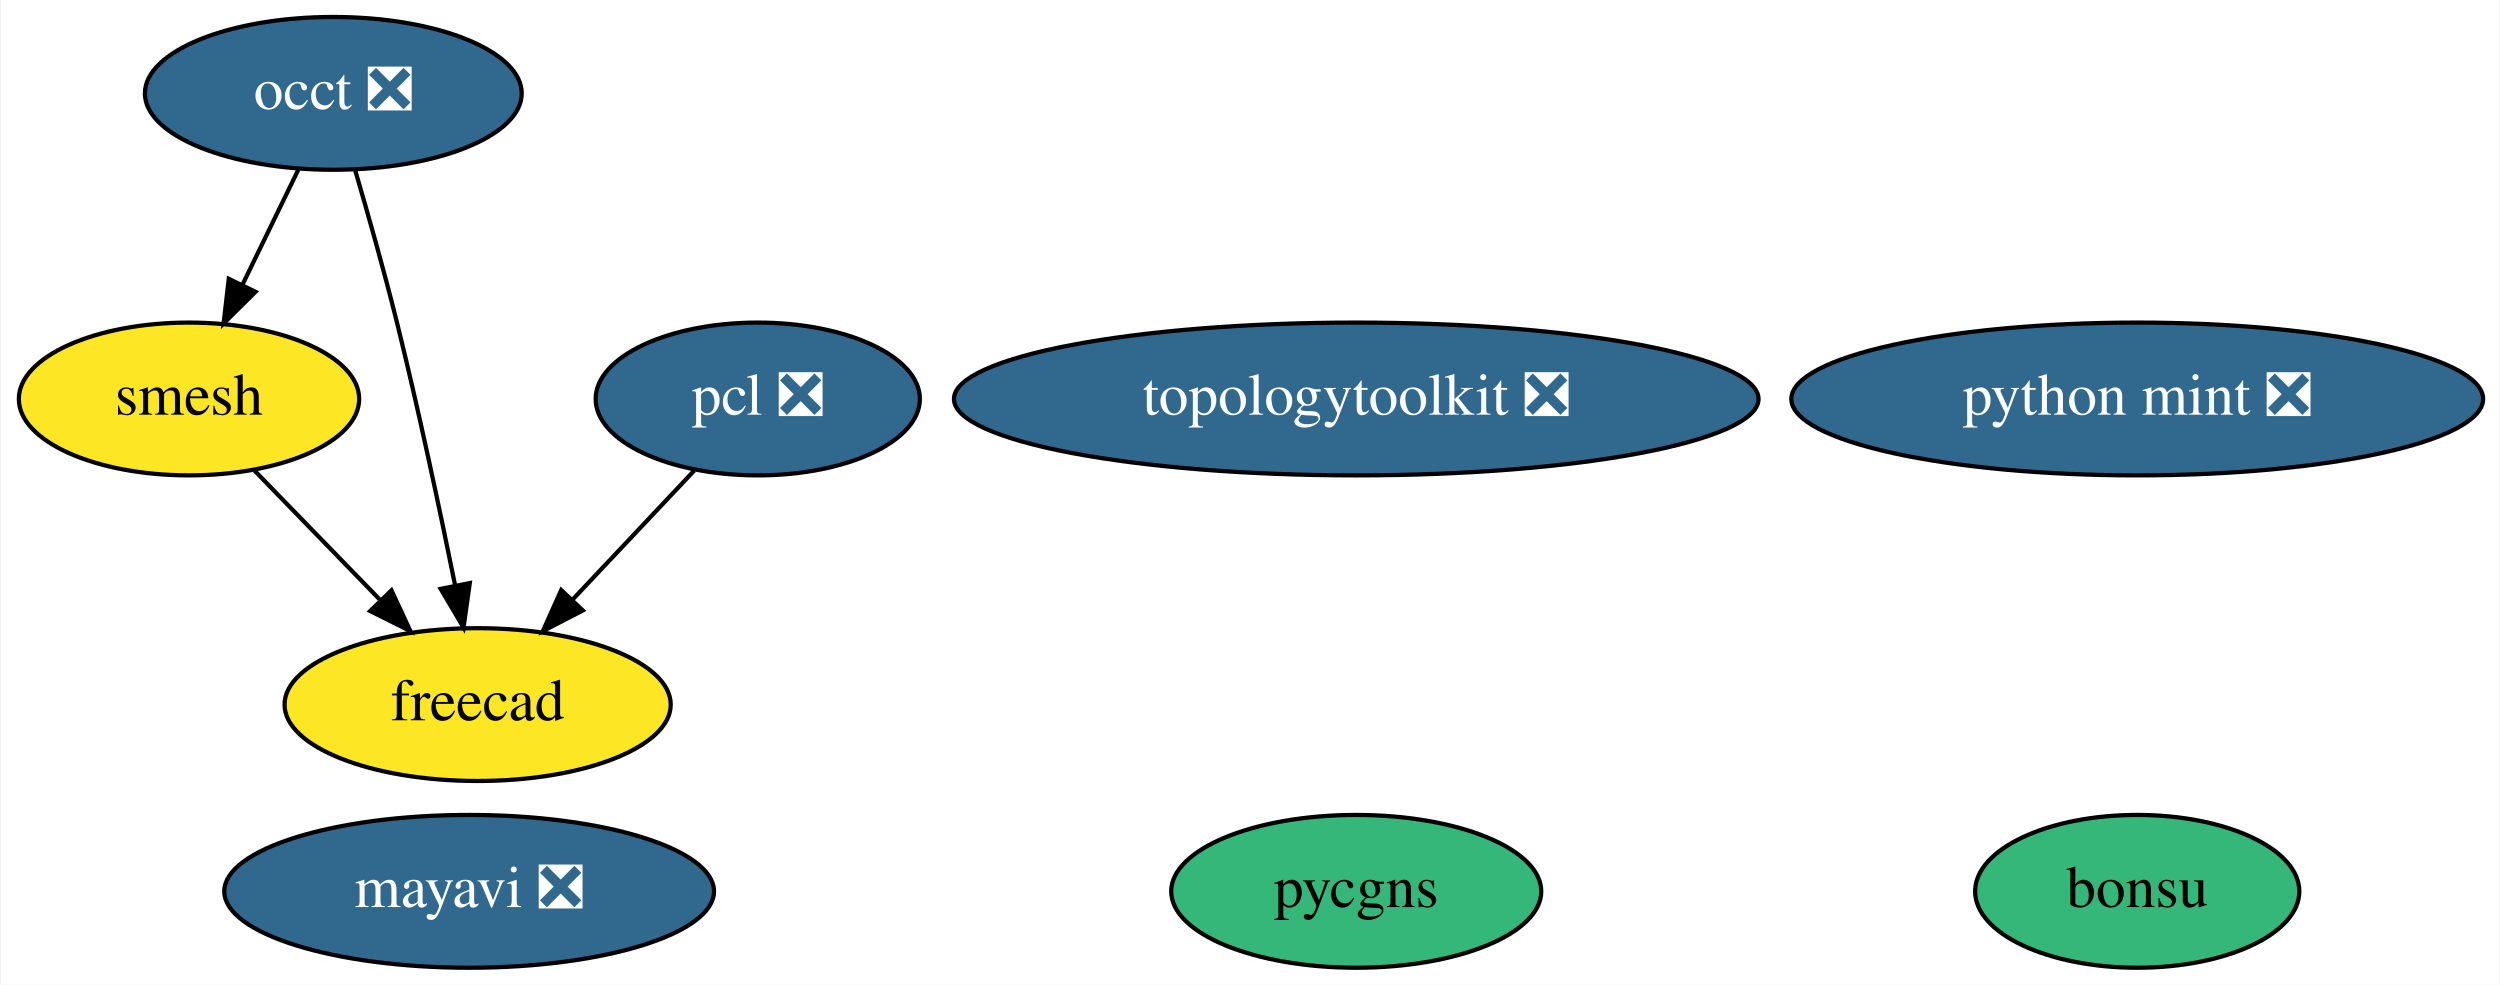
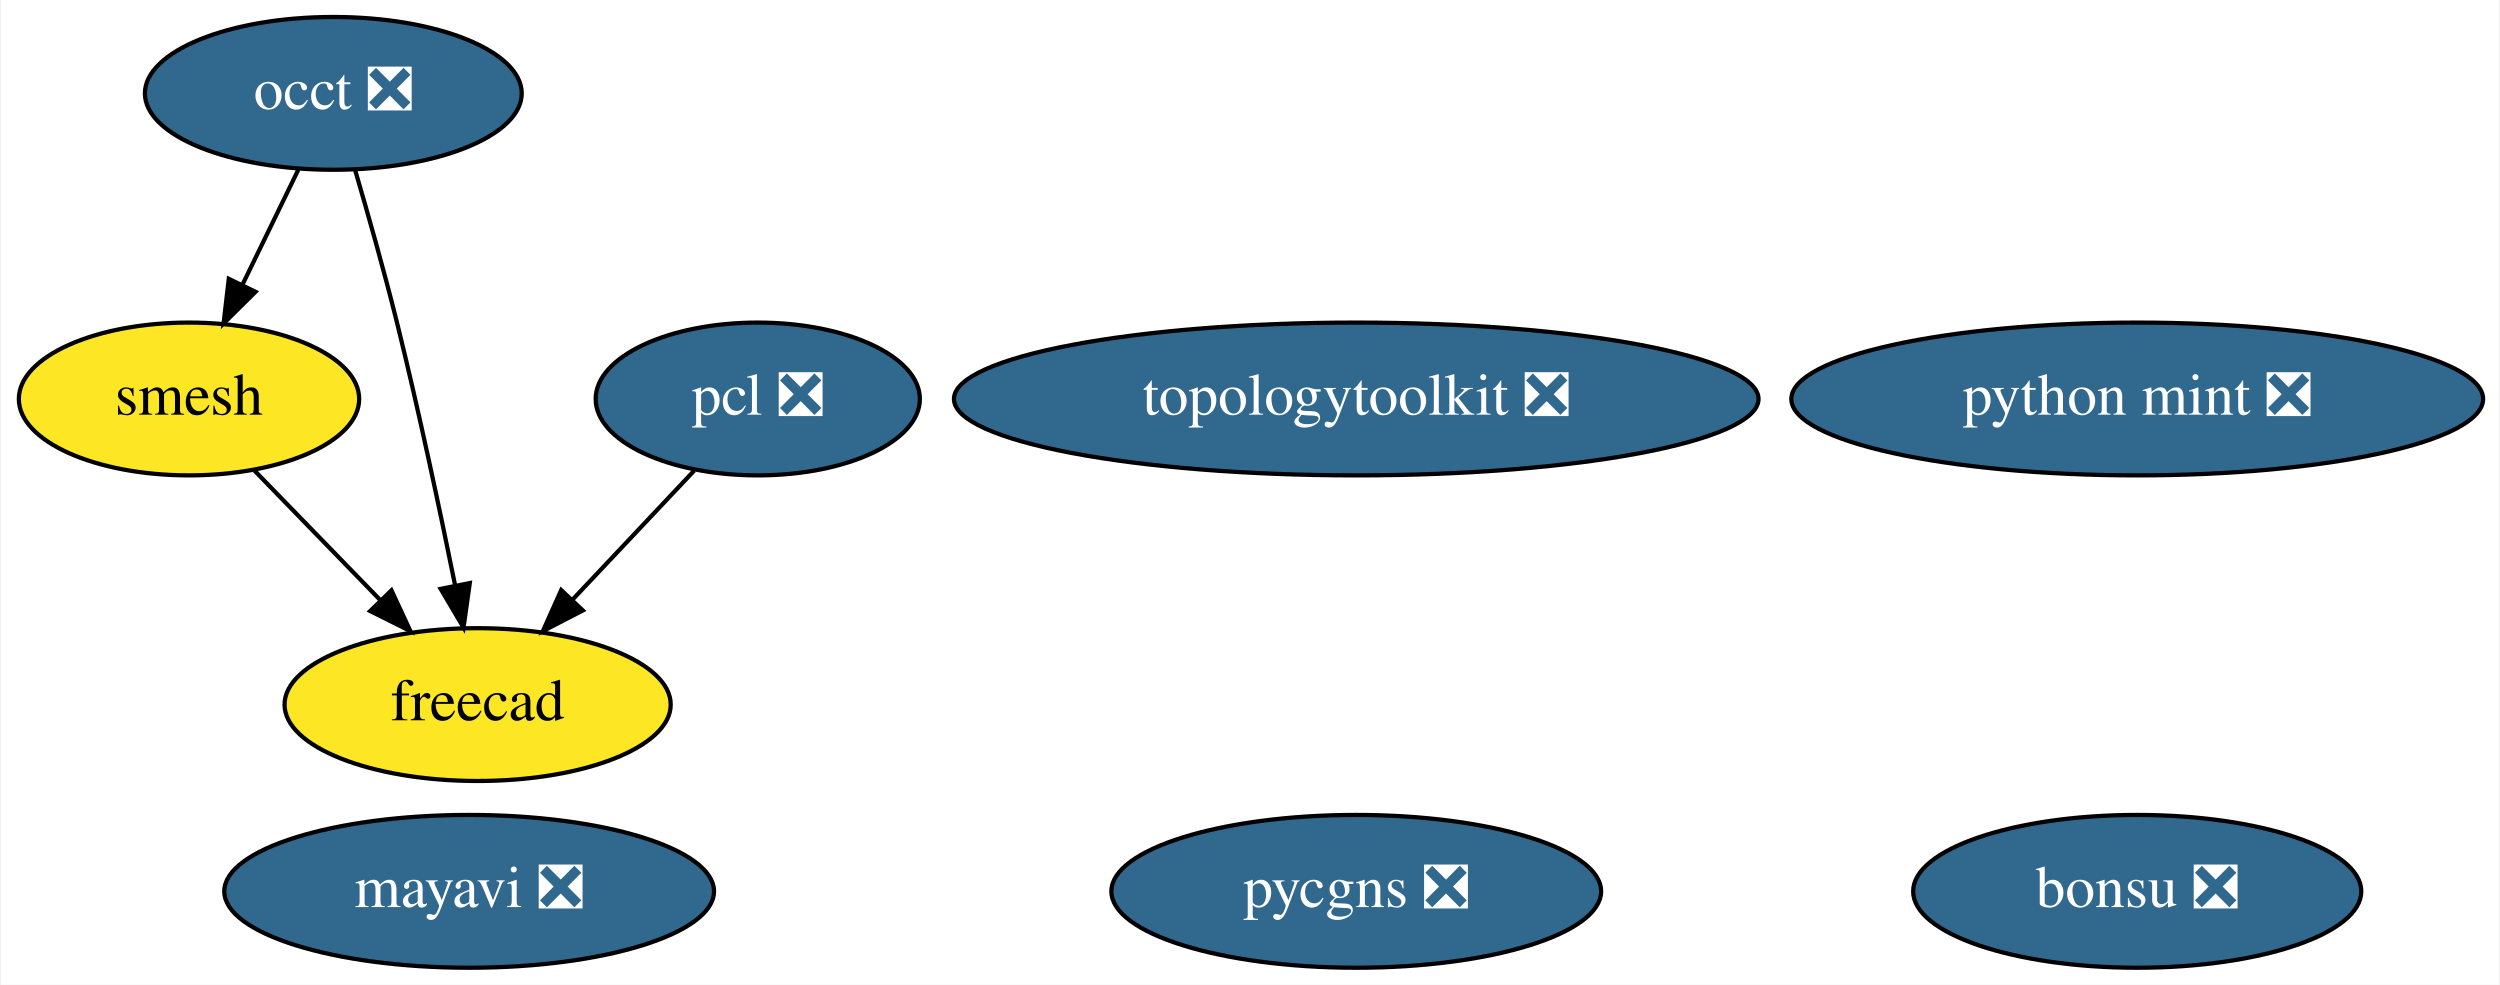
<svg xmlns="http://www.w3.org/2000/svg" xmlns:xlink="http://www.w3.org/1999/xlink" width="589pt" height="232pt" viewBox="0.00 0.00 588.54 232.00">
  <g id="graph0" class="graph" transform="scale(1 1) rotate(0) translate(4 228)">
    <polygon fill="white" stroke="transparent" points="-4,4 -4,-228 584.54,-228 584.54,4 -4,4" />
    <g id="node1" class="node">
      <g id="a_node1">
        <a xlink:href="https://github.com/conda-forge/mayavi-feedstock/pull/54" xlink:title="mayavi ❎">
          <ellipse fill="#31688e" stroke="black" cx="106.3" cy="-18" rx="57.69" ry="18" />
          <text text-anchor="middle" x="106.3" y="-14.3" font-family="Times,serif" font-size="14.00" fill="white">mayavi ❎</text>
        </a>
      </g>
    </g>
    <g id="node2" class="node">
      <g id="a_node2">
        <a xlink:href="https://github.com/conda-forge/occt-feedstock/pull/75" xlink:title="occt ❎">
          <ellipse fill="#31688e" stroke="black" cx="74.3" cy="-206" rx="44.39" ry="18" />
          <text text-anchor="middle" x="74.3" y="-202.3" font-family="Times,serif" font-size="14.00" fill="white">occt ❎</text>
        </a>
      </g>
    </g>
    <g id="node3" class="node">
      <g id="a_node3">
        <a xlink:href="https://github.com/conda-forge/smesh-feedstock" xlink:title="smesh">
          <ellipse fill="#fde725" stroke="black" cx="40.3" cy="-134" rx="40.09" ry="18" />
          <text text-anchor="middle" x="40.3" y="-130.3" font-family="Times,serif" font-size="14.00">smesh</text>
        </a>
      </g>
    </g>
    <g id="edge2" class="edge">
      <path fill="none" stroke="black" d="M66.07,-188.05C62.1,-179.89 57.25,-169.91 52.84,-160.82" />
      <polygon fill="black" stroke="black" points="55.97,-159.25 48.45,-151.79 49.67,-162.31 55.97,-159.25" />
    </g>
    <g id="node5" class="node">
      <g id="a_node5">
        <a xlink:href="https://github.com/conda-forge/freecad-feedstock" xlink:title="freecad">
          <ellipse fill="#fde725" stroke="black" cx="108.3" cy="-62" rx="45.49" ry="18" />
          <text text-anchor="middle" x="108.3" y="-58.3" font-family="Times,serif" font-size="14.00">freecad</text>
        </a>
      </g>
    </g>
    <g id="edge1" class="edge">
      <path fill="none" stroke="black" d="M79.45,-187.89C82.48,-177.54 86.3,-164.07 89.3,-152 94.4,-131.43 99.37,-107.97 102.95,-90.31" />
      <polygon fill="black" stroke="black" points="106.45,-90.63 104.98,-80.14 99.59,-89.26 106.45,-90.63" />
    </g>
    <g id="edge3" class="edge">
      <path fill="none" stroke="black" d="M55.73,-117.12C64.47,-108.12 75.58,-96.68 85.33,-86.65" />
      <polygon fill="black" stroke="black" points="88,-88.92 92.46,-79.31 82.98,-84.04 88,-88.92" />
    </g>
    <g id="node4" class="node">
      <g id="a_node4">
        <a xlink:href="https://github.com/conda-forge/pcl-feedstock/pull/39" xlink:title="pcl ❎">
          <ellipse fill="#31688e" stroke="black" cx="174.3" cy="-134" rx="38.19" ry="18" />
          <text text-anchor="middle" x="174.3" y="-130.3" font-family="Times,serif" font-size="14.00" fill="white">pcl ❎</text>
        </a>
      </g>
    </g>
    <g id="edge4" class="edge">
      <path fill="none" stroke="black" d="M159.32,-117.12C150.83,-108.12 140.05,-96.68 130.59,-86.65" />
      <polygon fill="black" stroke="black" points="133.08,-84.18 123.67,-79.31 127.99,-88.98 133.08,-84.18" />
    </g>
    <g id="node6" class="node">
      <g id="a_node6">
-         <a xlink:href="https://github.com/conda-forge/bonsu-feedstock" xlink:title="bonsu">
-           <ellipse fill="#35b779" stroke="black" cx="499.3" cy="-18" rx="38.19" ry="18" />
-           <text text-anchor="middle" x="499.3" y="-14.3" font-family="Times,serif" font-size="14.00">bonsu</text>
+         <a xlink:href="https://github.com/conda-forge/bonsu-feedstock/pull/32" xlink:title="bonsu ❎">
+           <ellipse fill="#31688e" stroke="black" cx="499.3" cy="-18" rx="52.79" ry="18" />
+           <text text-anchor="middle" x="499.3" y="-14.3" font-family="Times,serif" font-size="14.00" fill="white">bonsu ❎</text>
        </a>
      </g>
    </g>
    <g id="node7" class="node">
      <g id="a_node7">
        <a xlink:href="https://github.com/conda-forge/topologytoolkit-feedstock/pull/19" xlink:title="topologytoolkit ❎">
          <ellipse fill="#31688e" stroke="black" cx="315.3" cy="-134" rx="94.78" ry="18" />
          <text text-anchor="middle" x="315.3" y="-130.3" font-family="Times,serif" font-size="14.00" fill="white">topologytoolkit ❎</text>
        </a>
      </g>
    </g>
    <g id="node8" class="node">
      <g id="a_node8">
        <a xlink:href="https://github.com/conda-forge/python-mint-feedstock/pull/25" xlink:title="python mint ❎">
          <ellipse fill="#31688e" stroke="black" cx="499.3" cy="-134" rx="81.49" ry="18" />
          <text text-anchor="middle" x="499.3" y="-130.3" font-family="Times,serif" font-size="14.00" fill="white">python mint ❎</text>
        </a>
      </g>
    </g>
    <g id="node9" class="node">
      <g id="a_node9">
-         <a xlink:href="https://github.com/conda-forge/pycgns-feedstock" xlink:title="pycgns">
-           <ellipse fill="#35b779" stroke="black" cx="315.3" cy="-18" rx="43.59" ry="18" />
-           <text text-anchor="middle" x="315.3" y="-14.3" font-family="Times,serif" font-size="14.00">pycgns</text>
+         <a xlink:href="https://github.com/conda-forge/pycgns-feedstock/pull/6" xlink:title="pycgns ❎">
+           <ellipse fill="#31688e" stroke="black" cx="315.3" cy="-18" rx="57.69" ry="18" />
+           <text text-anchor="middle" x="315.3" y="-14.3" font-family="Times,serif" font-size="14.00" fill="white">pycgns ❎</text>
        </a>
      </g>
    </g>
  </g>
</svg>
